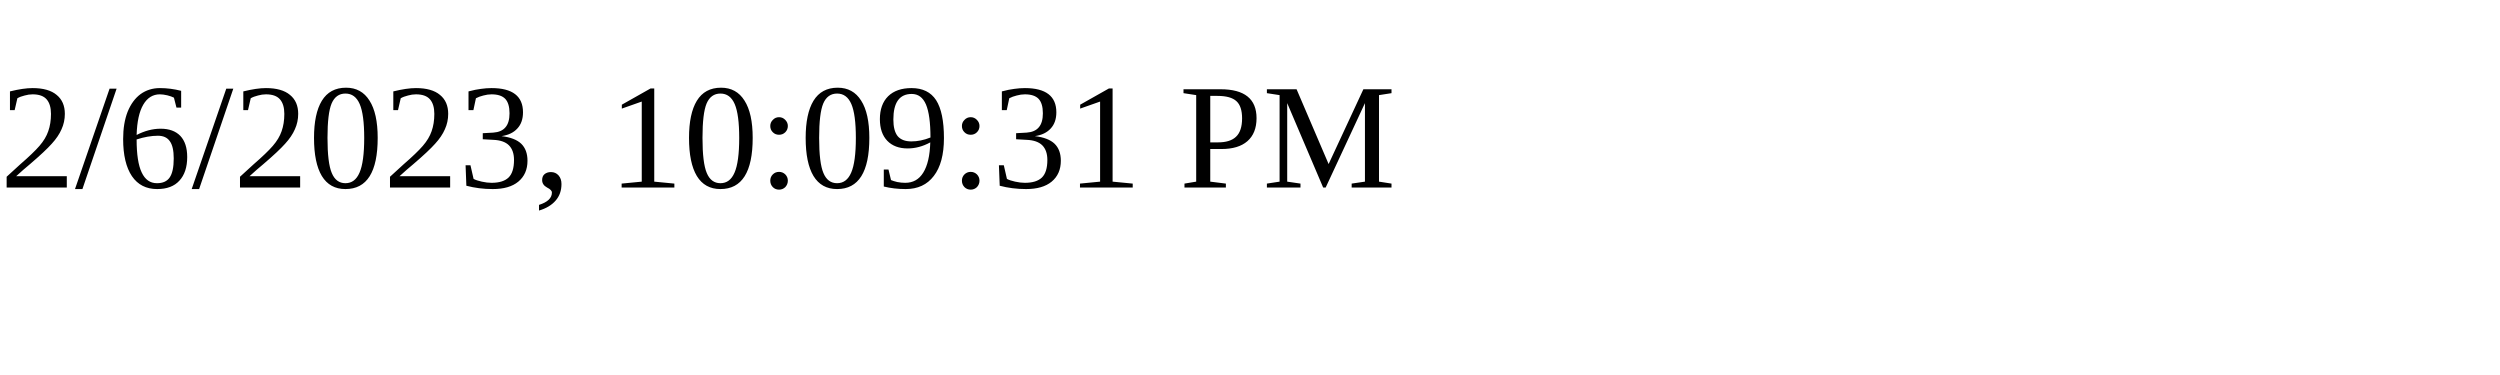
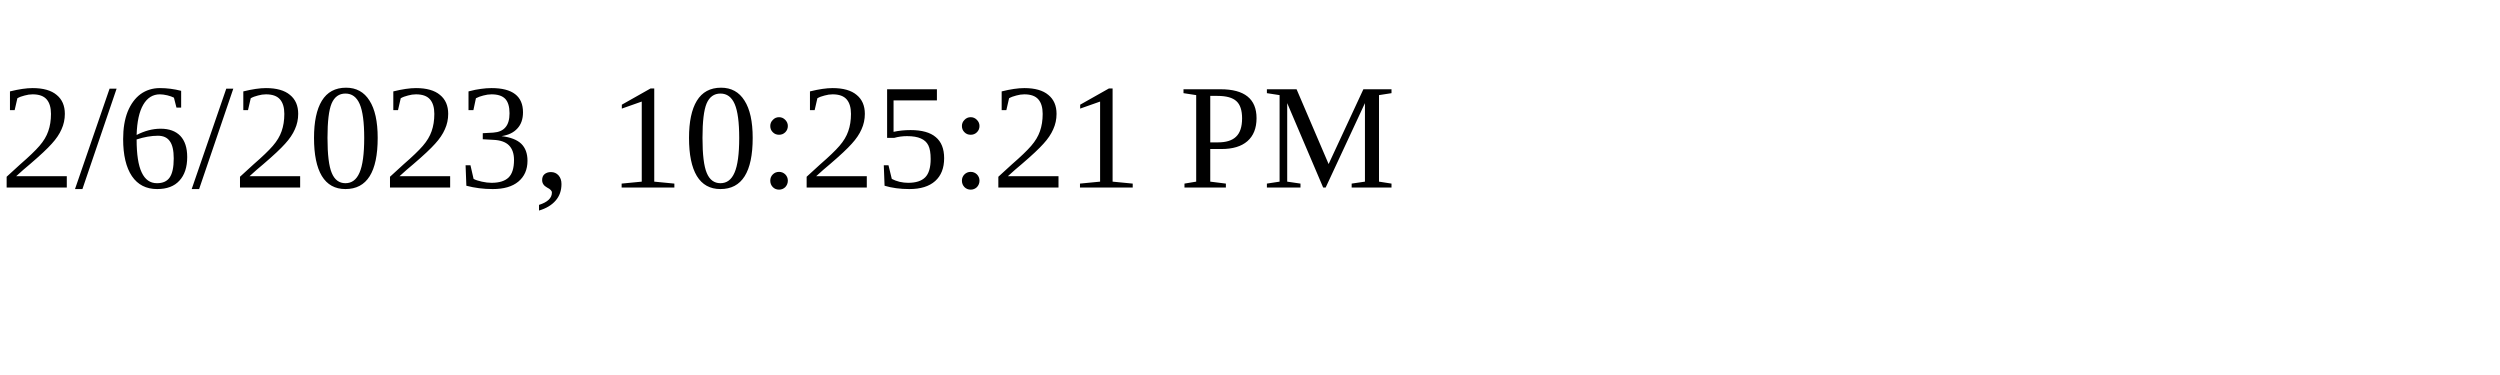
<svg xmlns="http://www.w3.org/2000/svg" height="30" width="200">
-   <text x="0" y="15">2/6/2023, 10:09:31 PM</text>
+   <text x="0" y="15">2/6/2023, 10:25:21 PM</text>
</svg>
